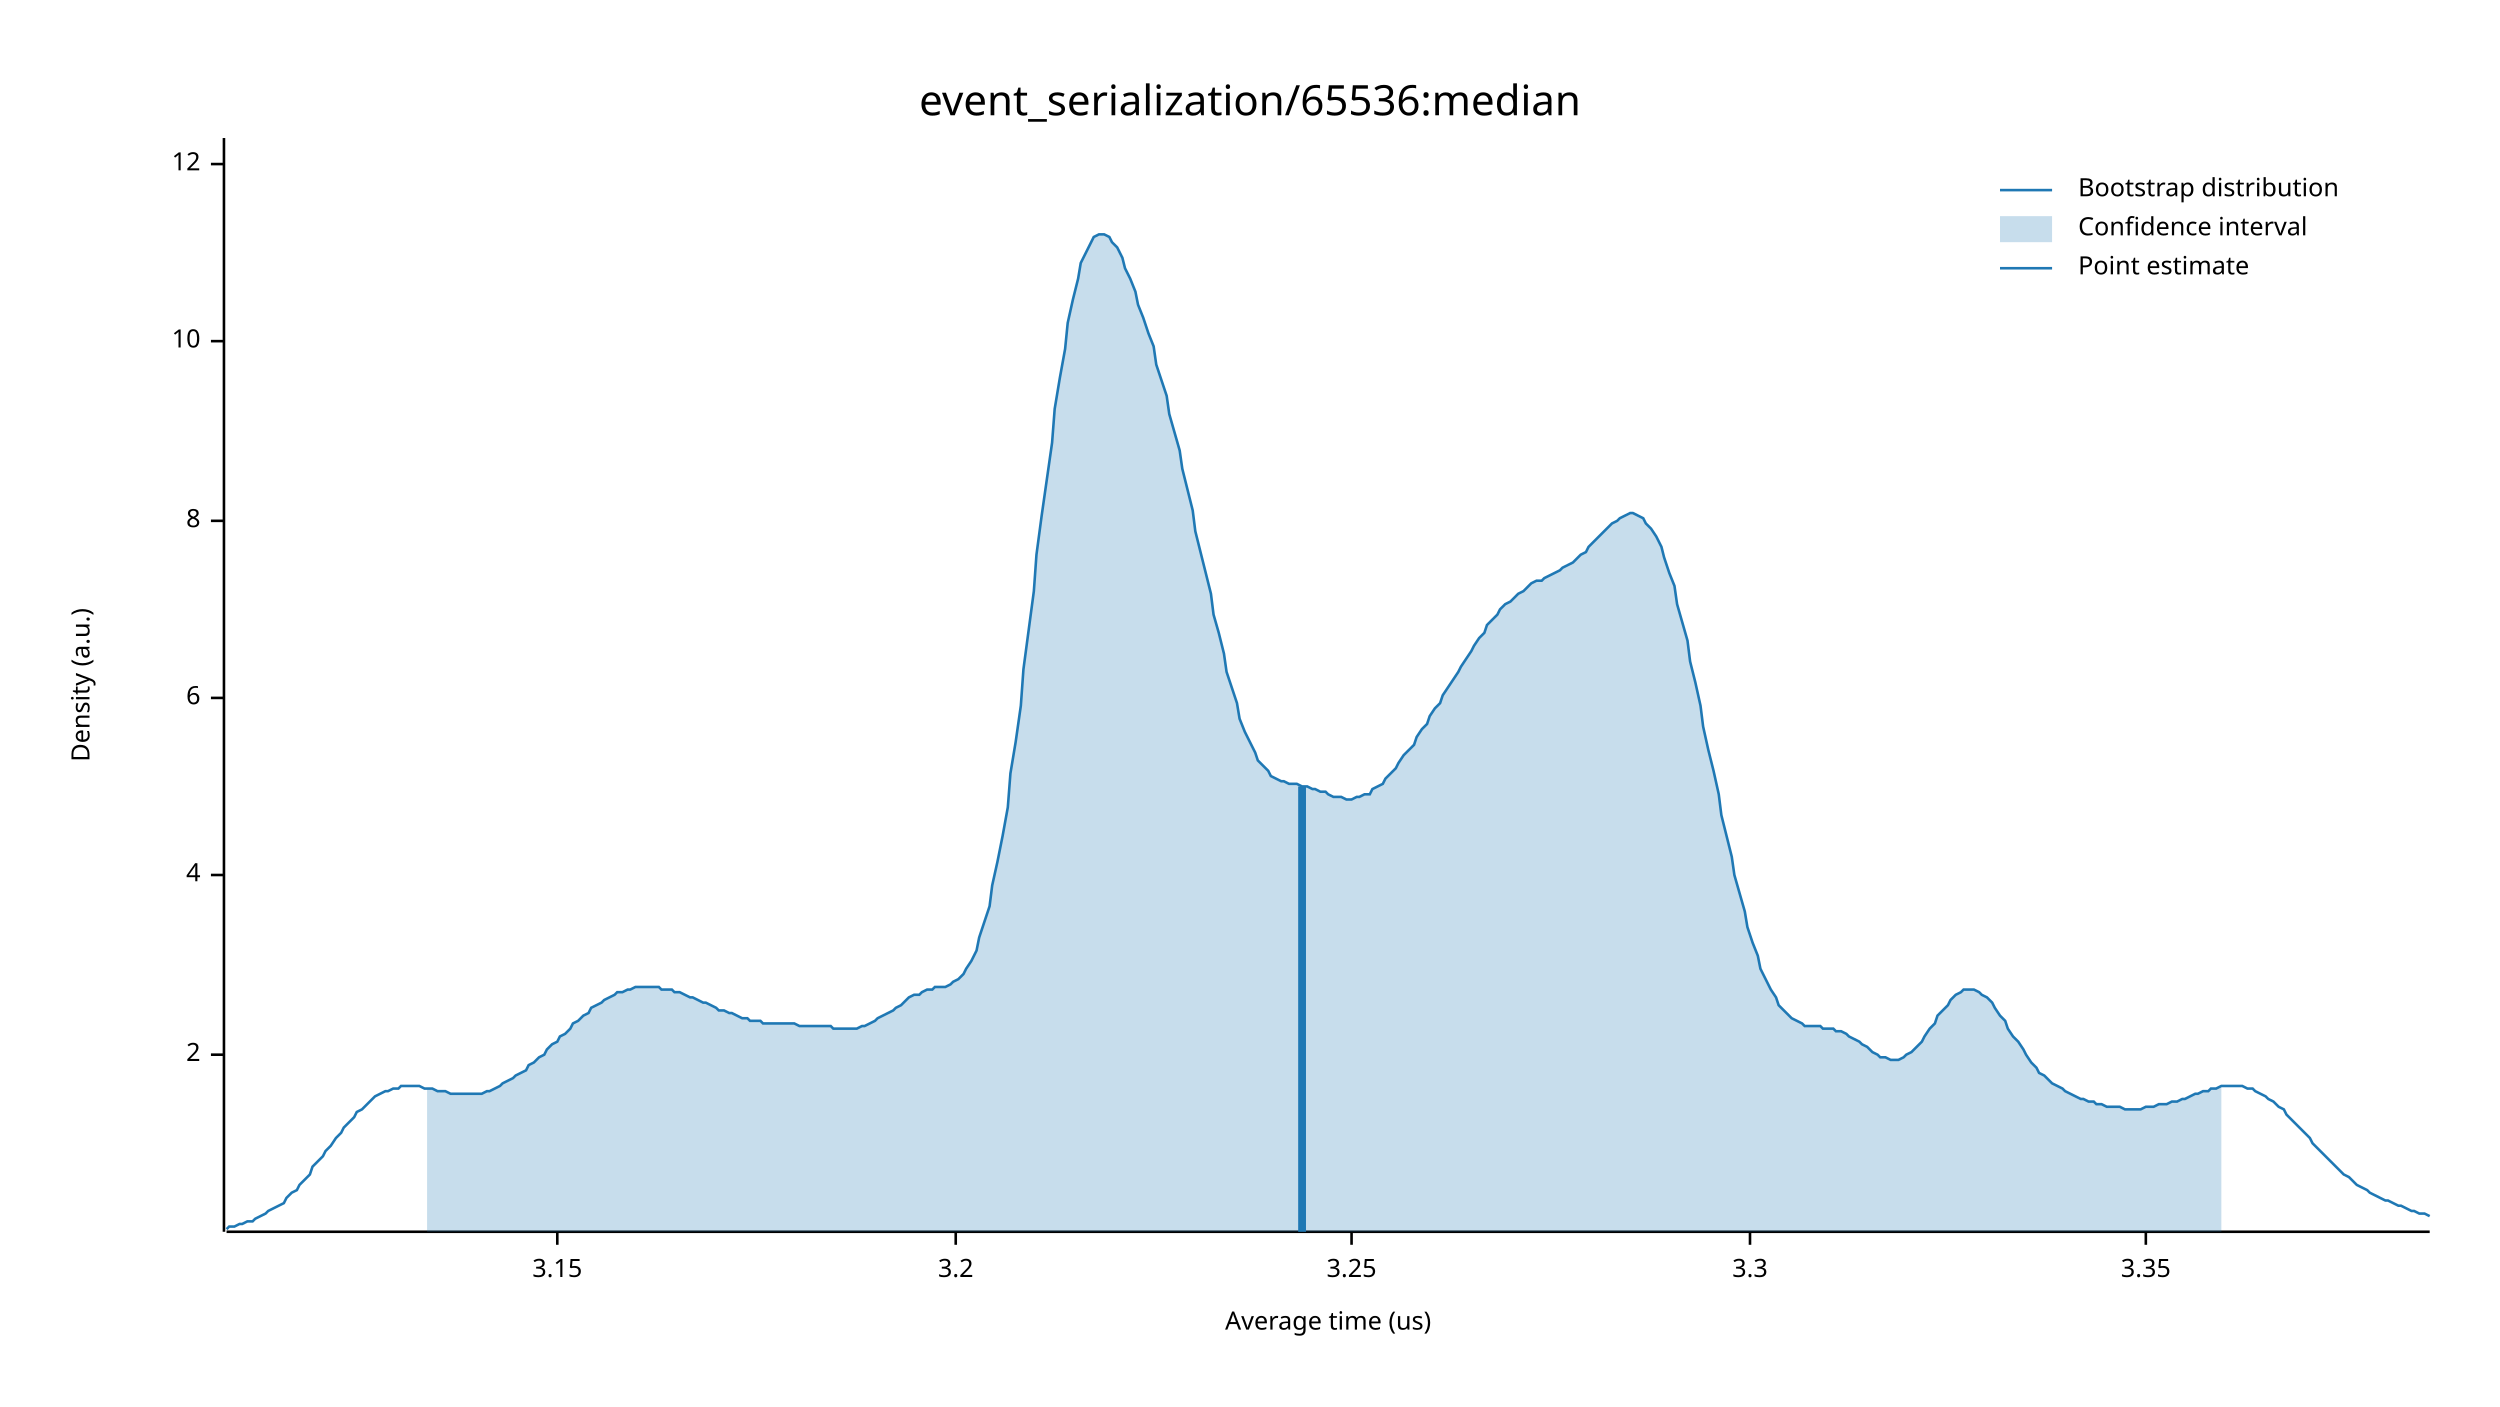
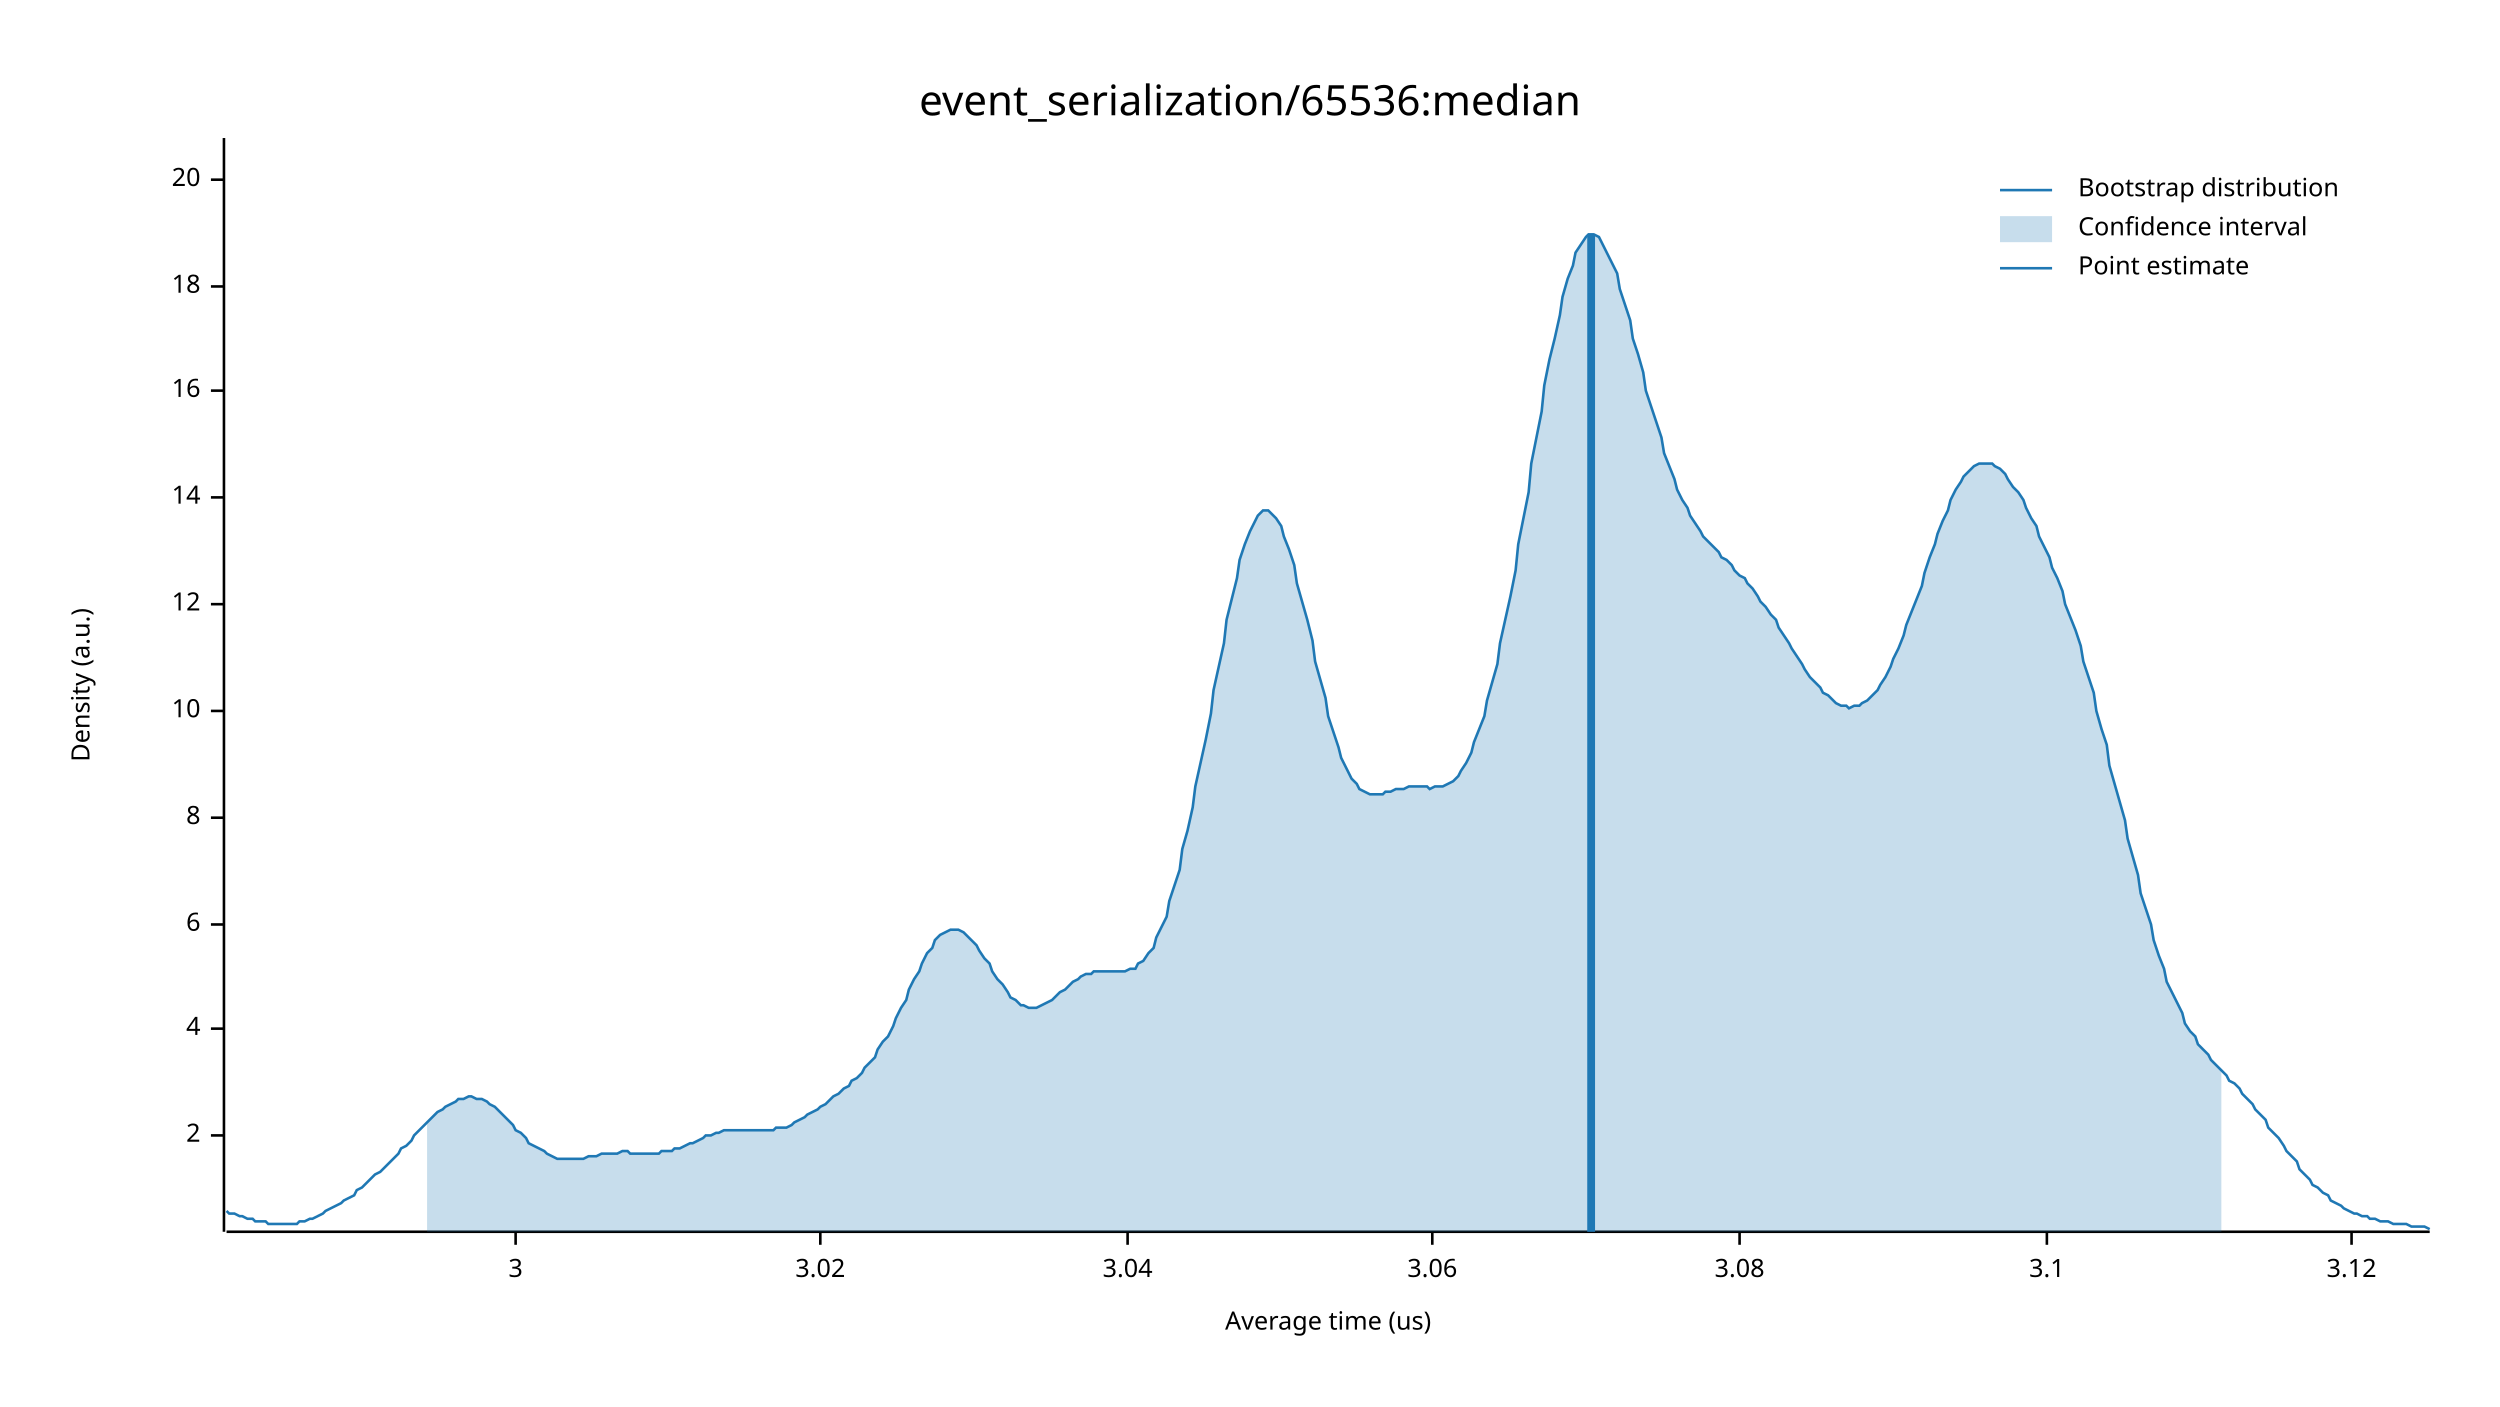
<svg xmlns="http://www.w3.org/2000/svg" width="960" height="540" viewBox="0 0 960 540">
  <text x="480" y="32" dy="0.76em" text-anchor="middle" font-family="sans-serif" font-size="16.129" opacity="1" fill="#000000">
event_serialization/65536:median
</text>
  <text x="27" y="263" dy="0.76em" text-anchor="middle" font-family="sans-serif" font-size="9.677" opacity="1" fill="#000000" transform="rotate(270, 27, 263)">
Density (a.u.)
</text>
  <text x="510" y="513" dy="-0.5ex" text-anchor="middle" font-family="sans-serif" font-size="9.677" opacity="1" fill="#000000">
Average time (us)
</text>
  <polyline fill="none" opacity="1" stroke="#000000" stroke-width="1" points="86,53 86,473 " />
-   <text x="77" y="405" dy="0.5ex" text-anchor="end" font-family="sans-serif" font-size="9.677" opacity="1" fill="#000000">
+   <text x="77" y="436" dy="0.5ex" text-anchor="end" font-family="sans-serif" font-size="9.677" opacity="1" fill="#000000">
2
</text>
-   <polyline fill="none" opacity="1" stroke="#000000" stroke-width="1" points="81,405 86,405 " />
-   <text x="77" y="336" dy="0.5ex" text-anchor="end" font-family="sans-serif" font-size="9.677" opacity="1" fill="#000000">
+   <polyline fill="none" opacity="1" stroke="#000000" stroke-width="1" points="81,436 86,436 " />
+   <text x="77" y="395" dy="0.5ex" text-anchor="end" font-family="sans-serif" font-size="9.677" opacity="1" fill="#000000">
4
</text>
-   <polyline fill="none" opacity="1" stroke="#000000" stroke-width="1" points="81,336 86,336 " />
-   <text x="77" y="268" dy="0.5ex" text-anchor="end" font-family="sans-serif" font-size="9.677" opacity="1" fill="#000000">
+   <polyline fill="none" opacity="1" stroke="#000000" stroke-width="1" points="81,395 86,395 " />
+   <text x="77" y="355" dy="0.5ex" text-anchor="end" font-family="sans-serif" font-size="9.677" opacity="1" fill="#000000">
6
</text>
-   <polyline fill="none" opacity="1" stroke="#000000" stroke-width="1" points="81,268 86,268 " />
-   <text x="77" y="200" dy="0.5ex" text-anchor="end" font-family="sans-serif" font-size="9.677" opacity="1" fill="#000000">
+   <polyline fill="none" opacity="1" stroke="#000000" stroke-width="1" points="81,355 86,355 " />
+   <text x="77" y="314" dy="0.5ex" text-anchor="end" font-family="sans-serif" font-size="9.677" opacity="1" fill="#000000">
8
</text>
-   <polyline fill="none" opacity="1" stroke="#000000" stroke-width="1" points="81,200 86,200 " />
-   <text x="77" y="131" dy="0.5ex" text-anchor="end" font-family="sans-serif" font-size="9.677" opacity="1" fill="#000000">
+   <polyline fill="none" opacity="1" stroke="#000000" stroke-width="1" points="81,314 86,314 " />
+   <text x="77" y="273" dy="0.5ex" text-anchor="end" font-family="sans-serif" font-size="9.677" opacity="1" fill="#000000">
10
</text>
-   <polyline fill="none" opacity="1" stroke="#000000" stroke-width="1" points="81,131 86,131 " />
-   <text x="77" y="63" dy="0.5ex" text-anchor="end" font-family="sans-serif" font-size="9.677" opacity="1" fill="#000000">
+   <polyline fill="none" opacity="1" stroke="#000000" stroke-width="1" points="81,273 86,273 " />
+   <text x="77" y="232" dy="0.5ex" text-anchor="end" font-family="sans-serif" font-size="9.677" opacity="1" fill="#000000">
12
</text>
-   <polyline fill="none" opacity="1" stroke="#000000" stroke-width="1" points="81,63 86,63 " />
+   <polyline fill="none" opacity="1" stroke="#000000" stroke-width="1" points="81,232 86,232 " />
+   <text x="77" y="191" dy="0.5ex" text-anchor="end" font-family="sans-serif" font-size="9.677" opacity="1" fill="#000000">
+ 14
+ </text>
+   <polyline fill="none" opacity="1" stroke="#000000" stroke-width="1" points="81,191 86,191 " />
+   <text x="77" y="150" dy="0.5ex" text-anchor="end" font-family="sans-serif" font-size="9.677" opacity="1" fill="#000000">
+ 16
+ </text>
+   <polyline fill="none" opacity="1" stroke="#000000" stroke-width="1" points="81,150 86,150 " />
+   <text x="77" y="110" dy="0.5ex" text-anchor="end" font-family="sans-serif" font-size="9.677" opacity="1" fill="#000000">
+ 18
+ </text>
+   <polyline fill="none" opacity="1" stroke="#000000" stroke-width="1" points="81,110 86,110 " />
+   <text x="77" y="69" dy="0.5ex" text-anchor="end" font-family="sans-serif" font-size="9.677" opacity="1" fill="#000000">
+ 20
+ </text>
+   <polyline fill="none" opacity="1" stroke="#000000" stroke-width="1" points="81,69 86,69 " />
  <polyline fill="none" opacity="1" stroke="#000000" stroke-width="1" points="87,473 933,473 " />
-   <text x="214" y="483" dy="0.76em" text-anchor="middle" font-family="sans-serif" font-size="9.677" opacity="1" fill="#000000">
- 3.15
+   <text x="198" y="483" dy="0.76em" text-anchor="middle" font-family="sans-serif" font-size="9.677" opacity="1" fill="#000000">
+ 3
</text>
-   <polyline fill="none" opacity="1" stroke="#000000" stroke-width="1" points="214,473 214,478 " />
-   <text x="367" y="483" dy="0.76em" text-anchor="middle" font-family="sans-serif" font-size="9.677" opacity="1" fill="#000000">
- 3.2
+   <polyline fill="none" opacity="1" stroke="#000000" stroke-width="1" points="198,473 198,478 " />
+   <text x="315" y="483" dy="0.76em" text-anchor="middle" font-family="sans-serif" font-size="9.677" opacity="1" fill="#000000">
+ 3.02
</text>
-   <polyline fill="none" opacity="1" stroke="#000000" stroke-width="1" points="367,473 367,478 " />
-   <text x="519" y="483" dy="0.76em" text-anchor="middle" font-family="sans-serif" font-size="9.677" opacity="1" fill="#000000">
- 3.25
+   <polyline fill="none" opacity="1" stroke="#000000" stroke-width="1" points="315,473 315,478 " />
+   <text x="433" y="483" dy="0.76em" text-anchor="middle" font-family="sans-serif" font-size="9.677" opacity="1" fill="#000000">
+ 3.04
</text>
-   <polyline fill="none" opacity="1" stroke="#000000" stroke-width="1" points="519,473 519,478 " />
-   <text x="672" y="483" dy="0.76em" text-anchor="middle" font-family="sans-serif" font-size="9.677" opacity="1" fill="#000000">
- 3.3
+   <polyline fill="none" opacity="1" stroke="#000000" stroke-width="1" points="433,473 433,478 " />
+   <text x="550" y="483" dy="0.76em" text-anchor="middle" font-family="sans-serif" font-size="9.677" opacity="1" fill="#000000">
+ 3.06
</text>
-   <polyline fill="none" opacity="1" stroke="#000000" stroke-width="1" points="672,473 672,478 " />
-   <text x="824" y="483" dy="0.76em" text-anchor="middle" font-family="sans-serif" font-size="9.677" opacity="1" fill="#000000">
- 3.35
+   <polyline fill="none" opacity="1" stroke="#000000" stroke-width="1" points="550,473 550,478 " />
+   <text x="668" y="483" dy="0.76em" text-anchor="middle" font-family="sans-serif" font-size="9.677" opacity="1" fill="#000000">
+ 3.08
</text>
-   <polyline fill="none" opacity="1" stroke="#000000" stroke-width="1" points="824,473 824,478 " />
-   <polyline fill="none" opacity="1" stroke="#1F78B4" stroke-width="1" points="87,472 88,471 90,471 92,470 93,470 95,469 97,469 98,468 100,467 102,466 103,465 105,464 107,463 109,462 110,460 112,458 114,457 115,455 117,453 119,451 120,448 122,446 124,444 125,442 127,440 129,437 131,435 132,433 134,431 136,429 137,427 139,426 141,424 142,423 144,421 146,420 148,419 149,419 151,418 153,418 154,417 156,417 158,417 159,417 161,417 163,418 164,418 166,418 168,419 170,419 171,419 173,420 175,420 176,420 178,420 180,420 181,420 183,420 185,420 187,419 188,419 190,418 192,417 193,416 195,415 197,414 198,413 200,412 202,411 203,409 205,408 207,406 209,405 210,403 212,401 214,400 215,398 217,397 219,395 220,393 222,392 224,390 226,389 227,387 229,386 231,385 232,384 234,383 236,382 237,381 239,381 241,380 242,380 244,379 246,379 248,379 249,379 251,379 253,379 254,380 256,380 258,380 259,381 261,381 263,382 265,383 266,383 268,384 270,385 271,385 273,386 275,387 276,388 278,388 280,389 281,389 283,390 285,391 287,391 288,392 290,392 292,392 293,393 295,393 297,393 298,393 300,393 302,393 304,393 305,393 307,394 309,394 310,394 312,394 314,394 315,394 317,394 319,394 320,395 322,395 324,395 326,395 327,395 329,395 331,394 332,394 334,393 336,392 337,391 339,390 341,389 343,388 344,387 346,386 348,384 349,383 351,382 353,382 354,381 356,380 358,380 359,379 361,379 363,379 365,378 366,377 368,376 370,374 371,372 373,369 375,365 376,360 378,354 380,348 381,340 383,331 385,321 387,310 388,297 390,285 392,271 393,257 395,242 397,227 398,213 400,198 402,184 404,170 405,157 407,145 409,134 410,124 412,115 414,107 415,101 417,97 419,93 420,91 422,90 424,90 426,91 427,93 429,95 431,99 432,103 434,107 436,112 437,117 439,122 441,128 443,133 444,140 446,146 448,152 449,159 451,166 453,173 454,180 456,188 458,196 459,204 461,212 463,220 465,228 466,236 468,243 470,251 471,258 473,264 475,270 476,276 478,281 480,285 482,289 483,292 485,294 487,296 488,298 490,299 492,300 493,300 495,301 497,301 498,301 500,302 502,302 504,303 505,303 507,304 509,304 510,305 512,306 514,306 515,306 517,307 519,307 521,306 522,306 524,305 526,305 527,303 529,302 531,301 532,299 534,297 536,295 537,293 539,290 541,288 543,286 544,283 546,280 548,278 549,275 551,272 553,270 554,267 556,264 558,261 560,258 561,256 563,253 565,250 566,248 568,245 570,243 571,240 573,238 575,236 576,234 578,232 580,231 582,229 583,228 585,227 587,225 588,224 590,223 592,223 593,222 595,221 597,220 599,219 600,218 602,217 604,216 605,215 607,213 609,212 610,210 612,208 614,206 615,205 617,203 619,201 621,200 622,199 624,198 626,197 627,197 629,198 631,199 632,201 634,203 636,206 638,210 639,214 641,220 643,225 644,232 646,239 648,246 649,254 651,262 653,271 654,279 656,288 658,296 660,305 661,313 663,321 665,329 666,336 668,343 670,350 671,356 673,362 675,367 676,372 678,376 680,380 682,383 683,386 685,388 687,390 688,391 690,392 692,393 693,394 695,394 697,394 699,394 700,395 702,395 704,395 705,396 707,396 709,397 710,398 712,399 714,400 715,401 717,402 719,404 721,405 722,406 724,406 726,407 727,407 729,407 731,406 732,405 734,404 736,402 738,400 739,398 741,395 743,393 744,390 746,388 748,386 749,384 751,382 753,381 754,380 756,380 758,380 760,381 761,382 763,383 765,385 766,387 768,390 770,392 771,395 773,398 775,400 777,403 778,405 780,408 782,410 783,412 785,413 787,415 788,416 790,417 792,418 793,419 795,420 797,421 799,422 800,422 802,423 804,423 805,424 807,424 809,425 810,425 812,425 814,425 816,426 817,426 819,426 821,426 822,426 824,425 826,425 827,425 829,424 831,424 832,424 834,423 836,423 838,422 839,422 841,421 843,420 844,420 846,419 848,419 849,418 851,418 853,417 855,417 856,417 858,417 860,417 861,417 863,418 865,418 866,419 868,420 870,421 871,422 873,423 875,425 877,426 878,428 880,430 882,432 883,433 885,435 887,437 888,439 890,441 892,443 894,445 895,446 897,448 899,450 900,451 902,452 904,454 905,455 907,456 909,457 910,458 912,459 914,460 916,461 917,461 919,462 921,463 922,463 924,464 926,465 927,465 929,466 931,466 933,467 " />
-   <polygon opacity="0.25" fill="#1F78B4" points="164,418 166,418 168,419 170,419 171,419 173,420 175,420 176,420 178,420 180,420 181,420 183,420 185,420 187,419 188,419 190,418 192,417 193,416 195,415 197,414 198,413 200,412 202,411 203,409 205,408 207,406 209,405 210,403 212,401 214,400 215,398 217,397 219,395 220,393 222,392 224,390 226,389 227,387 229,386 231,385 232,384 234,383 236,382 237,381 239,381 241,380 242,380 244,379 246,379 248,379 249,379 251,379 253,379 254,380 256,380 258,380 259,381 261,381 263,382 265,383 266,383 268,384 270,385 271,385 273,386 275,387 276,388 278,388 280,389 281,389 283,390 285,391 287,391 288,392 290,392 292,392 293,393 295,393 297,393 298,393 300,393 302,393 304,393 305,393 307,394 309,394 310,394 312,394 314,394 315,394 317,394 319,394 320,395 322,395 324,395 326,395 327,395 329,395 331,394 332,394 334,393 336,392 337,391 339,390 341,389 343,388 344,387 346,386 348,384 349,383 351,382 353,382 354,381 356,380 358,380 359,379 361,379 363,379 365,378 366,377 368,376 370,374 371,372 373,369 375,365 376,360 378,354 380,348 381,340 383,331 385,321 387,310 388,297 390,285 392,271 393,257 395,242 397,227 398,213 400,198 402,184 404,170 405,157 407,145 409,134 410,124 412,115 414,107 415,101 417,97 419,93 420,91 422,90 424,90 426,91 427,93 429,95 431,99 432,103 434,107 436,112 437,117 439,122 441,128 443,133 444,140 446,146 448,152 449,159 451,166 453,173 454,180 456,188 458,196 459,204 461,212 463,220 465,228 466,236 468,243 470,251 471,258 473,264 475,270 476,276 478,281 480,285 482,289 483,292 485,294 487,296 488,298 490,299 492,300 493,300 495,301 497,301 498,301 500,302 502,302 504,303 505,303 507,304 509,304 510,305 512,306 514,306 515,306 517,307 519,307 521,306 522,306 524,305 526,305 527,303 529,302 531,301 532,299 534,297 536,295 537,293 539,290 541,288 543,286 544,283 546,280 548,278 549,275 551,272 553,270 554,267 556,264 558,261 560,258 561,256 563,253 565,250 566,248 568,245 570,243 571,240 573,238 575,236 576,234 578,232 580,231 582,229 583,228 585,227 587,225 588,224 590,223 592,223 593,222 595,221 597,220 599,219 600,218 602,217 604,216 605,215 607,213 609,212 610,210 612,208 614,206 615,205 617,203 619,201 621,200 622,199 624,198 626,197 627,197 629,198 631,199 632,201 634,203 636,206 638,210 639,214 641,220 643,225 644,232 646,239 648,246 649,254 651,262 653,271 654,279 656,288 658,296 660,305 661,313 663,321 665,329 666,336 668,343 670,350 671,356 673,362 675,367 676,372 678,376 680,380 682,383 683,386 685,388 687,390 688,391 690,392 692,393 693,394 695,394 697,394 699,394 700,395 702,395 704,395 705,396 707,396 709,397 710,398 712,399 714,400 715,401 717,402 719,404 721,405 722,406 724,406 726,407 727,407 729,407 731,406 732,405 734,404 736,402 738,400 739,398 741,395 743,393 744,390 746,388 748,386 749,384 751,382 753,381 754,380 756,380 758,380 760,381 761,382 763,383 765,385 766,387 768,390 770,392 771,395 773,398 775,400 777,403 778,405 780,408 782,410 783,412 785,413 787,415 788,416 790,417 792,418 793,419 795,420 797,421 799,422 800,422 802,423 804,423 805,424 807,424 809,425 810,425 812,425 814,425 816,426 817,426 819,426 821,426 822,426 824,425 826,425 827,425 829,424 831,424 832,424 834,423 836,423 838,422 839,422 841,421 843,420 844,420 846,419 848,419 849,418 851,418 853,417 853,473 164,473 " />
-   <polyline fill="none" opacity="1" stroke="#1F78B4" stroke-width="3" points="500,473 500,302 " />
+   <polyline fill="none" opacity="1" stroke="#000000" stroke-width="1" points="668,473 668,478 " />
+   <text x="786" y="483" dy="0.76em" text-anchor="middle" font-family="sans-serif" font-size="9.677" opacity="1" fill="#000000">
+ 3.1
+ </text>
+   <polyline fill="none" opacity="1" stroke="#000000" stroke-width="1" points="786,473 786,478 " />
+   <text x="903" y="483" dy="0.76em" text-anchor="middle" font-family="sans-serif" font-size="9.677" opacity="1" fill="#000000">
+ 3.12
+ </text>
+   <polyline fill="none" opacity="1" stroke="#000000" stroke-width="1" points="903,473 903,478 " />
+   <polyline fill="none" opacity="1" stroke="#1F78B4" stroke-width="1" points="87,465 88,466 90,466 92,467 93,467 95,468 97,468 98,469 100,469 102,469 103,470 105,470 107,470 109,470 110,470 112,470 114,470 115,469 117,469 119,468 120,468 122,467 124,466 125,465 127,464 129,463 131,462 132,461 134,460 136,459 137,457 139,456 141,454 142,453 144,451 146,450 148,448 149,447 151,445 153,443 154,441 156,440 158,438 159,436 161,434 163,432 164,431 166,429 168,427 170,426 171,425 173,424 175,423 176,422 178,422 180,421 181,421 183,422 185,422 187,423 188,424 190,425 192,427 193,428 195,430 197,432 198,434 200,435 202,437 203,439 205,440 207,441 209,442 210,443 212,444 214,445 215,445 217,445 219,445 220,445 222,445 224,445 226,444 227,444 229,444 231,443 232,443 234,443 236,443 237,443 239,442 241,442 242,443 244,443 246,443 248,443 249,443 251,443 253,443 254,442 256,442 258,442 259,441 261,441 263,440 265,439 266,439 268,438 270,437 271,436 273,436 275,435 276,435 278,434 280,434 281,434 283,434 285,434 287,434 288,434 290,434 292,434 293,434 295,434 297,434 298,433 300,433 302,433 304,432 305,431 307,430 309,429 310,428 312,427 314,426 315,425 317,424 319,422 320,421 322,420 324,418 326,417 327,415 329,414 331,412 332,410 334,408 336,406 337,403 339,400 341,398 343,394 344,391 346,387 348,384 349,380 351,376 353,373 354,370 356,366 358,364 359,361 361,359 363,358 365,357 366,357 368,357 370,358 371,359 373,361 375,363 376,365 378,368 380,370 381,373 383,376 385,378 387,381 388,383 390,384 392,386 393,386 395,387 397,387 398,387 400,386 402,385 404,384 405,383 407,381 409,380 410,379 412,377 414,376 415,375 417,374 419,374 420,373 422,373 424,373 426,373 427,373 429,373 431,373 432,373 434,372 436,372 437,370 439,369 441,366 443,364 444,360 446,356 448,352 449,346 451,340 453,334 454,326 456,319 458,310 459,302 461,293 463,284 465,274 466,265 468,256 470,247 471,238 473,230 475,222 476,215 478,209 480,204 482,200 483,198 485,196 487,196 488,197 490,199 492,202 493,206 495,211 497,217 498,224 500,231 502,238 504,246 505,254 507,261 509,268 510,275 512,281 514,287 515,291 517,295 519,299 521,301 522,303 524,304 526,305 527,305 529,305 531,305 532,304 534,304 536,303 537,303 539,303 541,302 543,302 544,302 546,302 548,302 549,303 551,302 553,302 554,302 556,301 558,300 560,298 561,296 563,293 565,289 566,285 568,280 570,275 571,269 573,262 575,255 576,247 578,238 580,229 582,219 583,209 585,199 587,189 588,178 590,168 592,158 593,148 595,138 597,130 599,121 600,114 602,107 604,102 605,97 607,94 609,91 610,90 612,90 614,91 615,93 617,97 619,101 621,105 622,111 624,117 626,123 627,130 629,136 631,143 632,150 634,156 636,162 638,168 639,174 641,179 643,184 644,188 646,192 648,195 649,198 651,201 653,204 654,206 656,208 658,210 660,212 661,214 663,215 665,217 666,219 668,221 670,222 671,224 673,226 675,229 676,231 678,233 680,236 682,238 683,241 685,244 687,247 688,249 690,252 692,255 693,257 695,260 697,262 699,264 700,266 702,267 704,269 705,270 707,271 709,271 710,272 712,271 714,271 715,270 717,269 719,267 721,265 722,263 724,260 726,256 727,253 729,249 731,244 732,240 734,235 736,230 738,225 739,220 741,214 743,209 744,205 746,200 748,196 749,192 751,188 753,185 754,183 756,181 758,179 760,178 761,178 763,178 765,178 766,179 768,180 770,182 771,184 773,187 775,189 777,192 778,195 780,199 782,202 783,206 785,210 787,214 788,218 790,222 792,227 793,232 795,237 797,242 799,248 800,254 802,260 804,266 805,273 807,280 809,286 810,294 812,301 814,308 816,315 817,322 819,329 821,336 822,343 824,349 826,355 827,361 829,367 831,372 832,377 834,381 836,385 838,389 839,393 841,396 843,398 844,401 846,403 848,405 849,407 851,409 853,411 855,413 856,415 858,416 860,418 861,420 863,422 865,424 866,426 868,428 870,430 871,433 873,435 875,437 877,440 878,442 880,444 882,446 883,449 885,451 887,453 888,455 890,456 892,458 894,459 895,461 897,462 899,463 900,464 902,465 904,466 905,466 907,467 909,467 910,468 912,468 914,469 916,469 917,469 919,470 921,470 922,470 924,470 926,471 927,471 929,471 931,471 933,472 " />
+   <polygon opacity="0.25" fill="#1F78B4" points="164,431 166,429 168,427 170,426 171,425 173,424 175,423 176,422 178,422 180,421 181,421 183,422 185,422 187,423 188,424 190,425 192,427 193,428 195,430 197,432 198,434 200,435 202,437 203,439 205,440 207,441 209,442 210,443 212,444 214,445 215,445 217,445 219,445 220,445 222,445 224,445 226,444 227,444 229,444 231,443 232,443 234,443 236,443 237,443 239,442 241,442 242,443 244,443 246,443 248,443 249,443 251,443 253,443 254,442 256,442 258,442 259,441 261,441 263,440 265,439 266,439 268,438 270,437 271,436 273,436 275,435 276,435 278,434 280,434 281,434 283,434 285,434 287,434 288,434 290,434 292,434 293,434 295,434 297,434 298,433 300,433 302,433 304,432 305,431 307,430 309,429 310,428 312,427 314,426 315,425 317,424 319,422 320,421 322,420 324,418 326,417 327,415 329,414 331,412 332,410 334,408 336,406 337,403 339,400 341,398 343,394 344,391 346,387 348,384 349,380 351,376 353,373 354,370 356,366 358,364 359,361 361,359 363,358 365,357 366,357 368,357 370,358 371,359 373,361 375,363 376,365 378,368 380,370 381,373 383,376 385,378 387,381 388,383 390,384 392,386 393,386 395,387 397,387 398,387 400,386 402,385 404,384 405,383 407,381 409,380 410,379 412,377 414,376 415,375 417,374 419,374 420,373 422,373 424,373 426,373 427,373 429,373 431,373 432,373 434,372 436,372 437,370 439,369 441,366 443,364 444,360 446,356 448,352 449,346 451,340 453,334 454,326 456,319 458,310 459,302 461,293 463,284 465,274 466,265 468,256 470,247 471,238 473,230 475,222 476,215 478,209 480,204 482,200 483,198 485,196 487,196 488,197 490,199 492,202 493,206 495,211 497,217 498,224 500,231 502,238 504,246 505,254 507,261 509,268 510,275 512,281 514,287 515,291 517,295 519,299 521,301 522,303 524,304 526,305 527,305 529,305 531,305 532,304 534,304 536,303 537,303 539,303 541,302 543,302 544,302 546,302 548,302 549,303 551,302 553,302 554,302 556,301 558,300 560,298 561,296 563,293 565,289 566,285 568,280 570,275 571,269 573,262 575,255 576,247 578,238 580,229 582,219 583,209 585,199 587,189 588,178 590,168 592,158 593,148 595,138 597,130 599,121 600,114 602,107 604,102 605,97 607,94 609,91 610,90 612,90 614,91 615,93 617,97 619,101 621,105 622,111 624,117 626,123 627,130 629,136 631,143 632,150 634,156 636,162 638,168 639,174 641,179 643,184 644,188 646,192 648,195 649,198 651,201 653,204 654,206 656,208 658,210 660,212 661,214 663,215 665,217 666,219 668,221 670,222 671,224 673,226 675,229 676,231 678,233 680,236 682,238 683,241 685,244 687,247 688,249 690,252 692,255 693,257 695,260 697,262 699,264 700,266 702,267 704,269 705,270 707,271 709,271 710,272 712,271 714,271 715,270 717,269 719,267 721,265 722,263 724,260 726,256 727,253 729,249 731,244 732,240 734,235 736,230 738,225 739,220 741,214 743,209 744,205 746,200 748,196 749,192 751,188 753,185 754,183 756,181 758,179 760,178 761,178 763,178 765,178 766,179 768,180 770,182 771,184 773,187 775,189 777,192 778,195 780,199 782,202 783,206 785,210 787,214 788,218 790,222 792,227 793,232 795,237 797,242 799,248 800,254 802,260 804,266 805,273 807,280 809,286 810,294 812,301 814,308 816,315 817,322 819,329 821,336 822,343 824,349 826,355 827,361 829,367 831,372 832,377 834,381 836,385 838,389 839,393 841,396 843,398 844,401 846,403 848,405 849,407 851,409 853,411 853,473 164,473 " />
+   <polyline fill="none" opacity="1" stroke="#1F78B4" stroke-width="3" points="611,473 611,90 " />
  <text x="798" y="68" dy="0.76em" text-anchor="start" font-family="sans-serif" font-size="9.677" opacity="1" fill="#000000">
Bootstrap distribution
</text>
  <text x="798" y="83" dy="0.76em" text-anchor="start" font-family="sans-serif" font-size="9.677" opacity="1" fill="#000000">
Confidence interval
</text>
  <text x="798" y="98" dy="0.76em" text-anchor="start" font-family="sans-serif" font-size="9.677" opacity="1" fill="#000000">
Point estimate
</text>
  <polyline fill="none" opacity="1" stroke="#1F78B4" stroke-width="1" points="768,73 788,73 " />
  <rect x="768" y="83" width="20" height="10" opacity="0.25" fill="#1F78B4" stroke="none" />
  <polyline fill="none" opacity="1" stroke="#1F78B4" stroke-width="1" points="768,103 788,103 " />
</svg>
